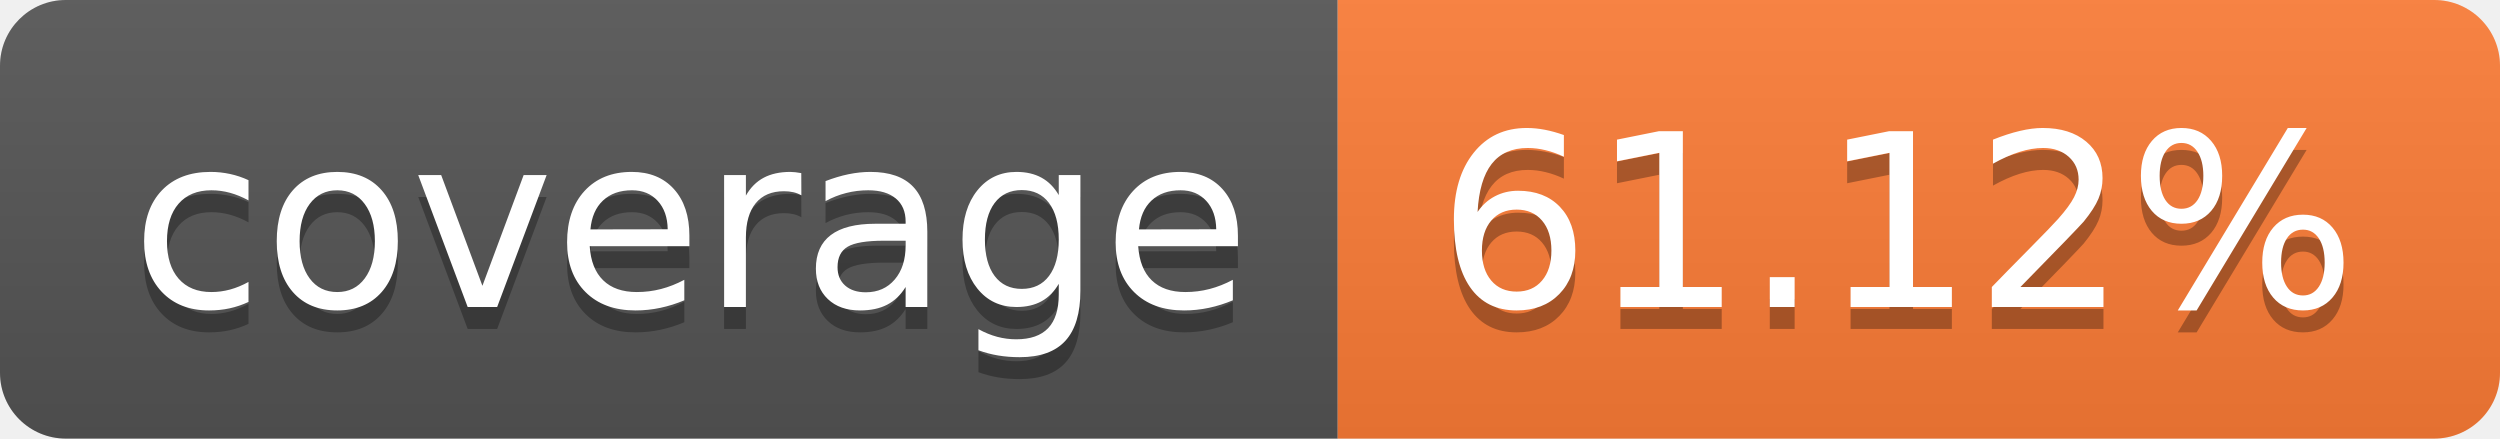
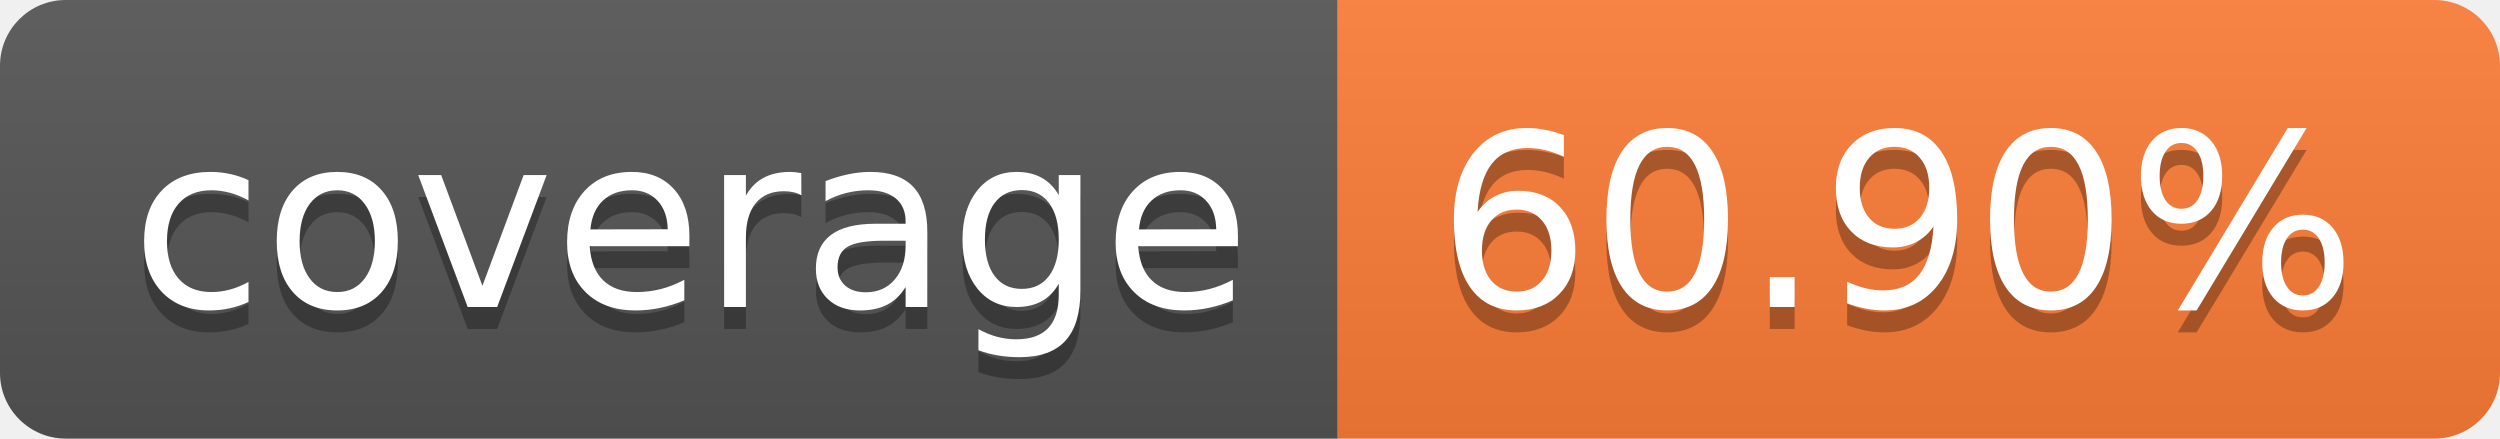
- <svg xmlns="http://www.w3.org/2000/svg" width="114" height="20" role="img" aria-label="coverage: 61.12%">
+ <svg xmlns="http://www.w3.org/2000/svg" width="114" height="20" role="img" aria-label="coverage: 60.90%">
  <linearGradient id="s" x2="0" y2="100%">
    <stop offset="0" stop-color="#bbb" stop-opacity=".1" />
    <stop offset="1" stop-opacity=".1" />
  </linearGradient>
  <clipPath id="r">
    <rect width="114" height="20" rx="3" fill="#fff" />
  </clipPath>
  <g clip-path="url(#r)">
    <rect width="61" height="20" fill="#555" />
    <rect x="61" width="53" height="20" fill="#fe7d37" />
    <rect width="114" height="20" fill="url(#s)" />
  </g>
  <g fill="#fff" text-anchor="middle" font-family="Verdana,Geneva,DejaVu Sans,sans-serif" text-rendering="geometricPrecision" font-size="110">
    <text aria-hidden="true" x="315" y="150" fill="#010101" fill-opacity=".3" transform="scale(.1)" textLength="510">coverage</text>
    <text x="315" y="140" transform="scale(.1)" fill="#fff" textLength="510">coverage</text>
-     <text aria-hidden="true" x="865" y="150" fill="#010101" fill-opacity=".3" transform="scale(.1)" textLength="430">61.12%</text>
-     <text x="865" y="140" transform="scale(.1)" fill="#fff" textLength="430">61.12%</text>
+     <text aria-hidden="true" x="865" y="150" fill="#010101" fill-opacity=".3" transform="scale(.1)" textLength="430">60.90%</text>
+     <text x="865" y="140" transform="scale(.1)" fill="#fff" textLength="430">60.90%</text>
  </g>
</svg>
